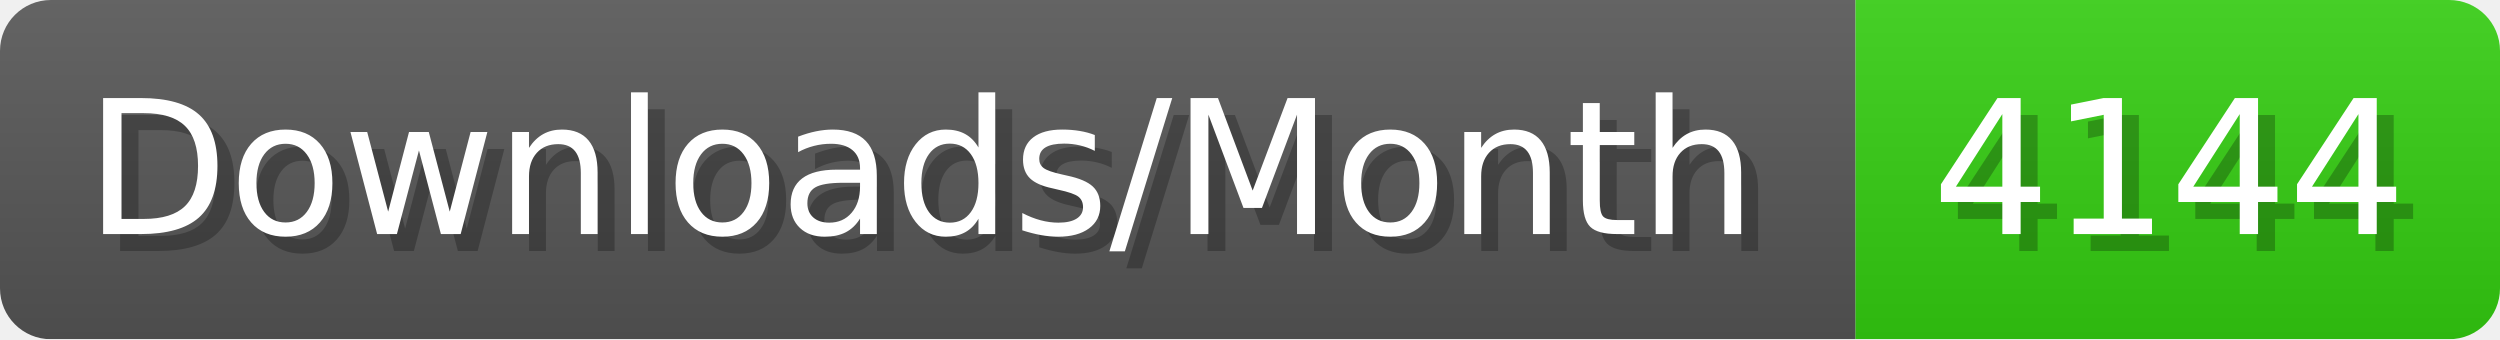
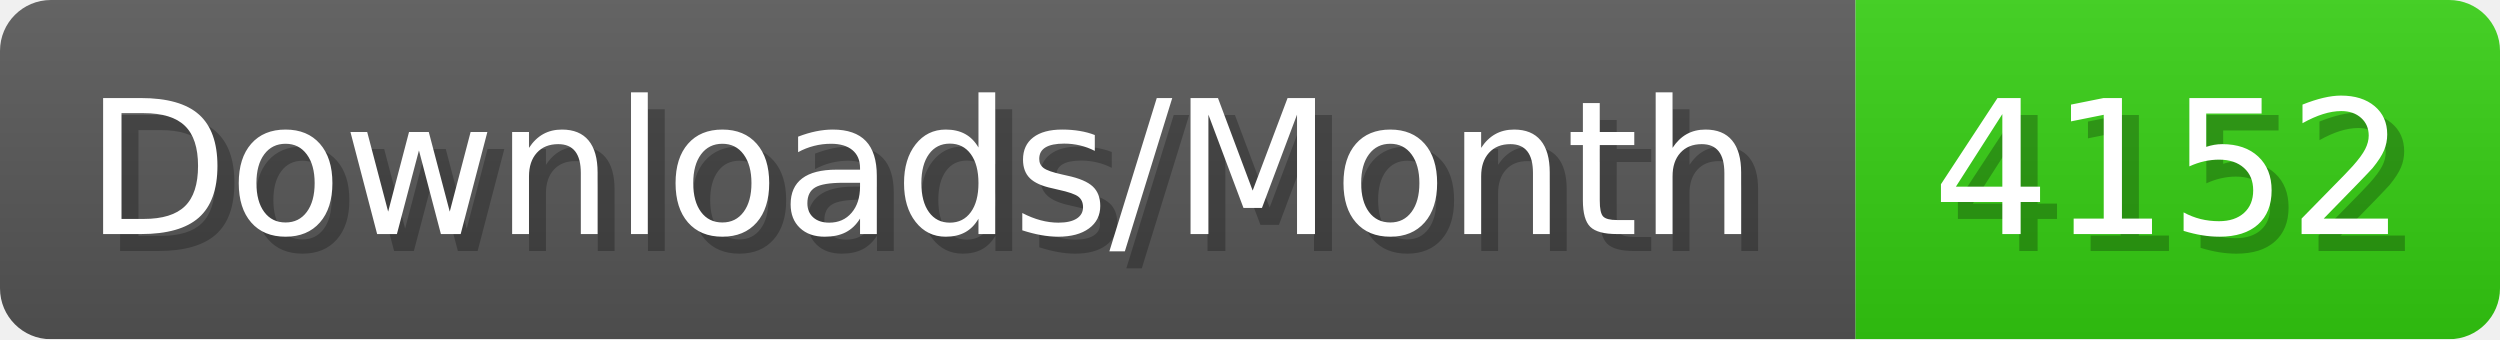
- <svg xmlns="http://www.w3.org/2000/svg" width="147.4" height="20" viewBox="0 0 1474 200" role="img" aria-label="Downloads/Month: 4144">
+ <svg xmlns="http://www.w3.org/2000/svg" width="147.4" height="20" viewBox="0 0 1474 200" role="img" aria-label="Downloads/Month: 4152">
  <linearGradient id="YlXUI" x2="0" y2="100%">
    <stop offset="0" stop-opacity=".1" stop-color="#EEE" />
    <stop offset="1" stop-opacity=".1" />
  </linearGradient>
  <mask id="JHhop">
    <rect width="1474" height="200" rx="30" fill="#FFF" />
  </mask>
  <g mask="url(#JHhop)">
    <rect width="1094" height="200" fill="#555" />
    <rect width="380" height="200" fill="#3C1" x="1094" />
    <rect width="1474" height="200" fill="url(#YlXUI)" />
  </g>
  <g aria-hidden="true" fill="#fff" text-anchor="start" font-family="Verdana,DejaVu Sans,sans-serif" font-size="110">
    <text x="60" y="148" textLength="994" fill="#000" opacity="0.25">Downloads/Month</text>
    <text x="50" y="138" textLength="994">Downloads/Month</text>
-     <text x="1149" y="148" textLength="280" fill="#000" opacity="0.25">4144</text>
-     <text x="1139" y="138" textLength="280">4144</text>
+     <text x="1149" y="148" textLength="280" fill="#000" opacity="0.25">4152</text>
+     <text x="1139" y="138" textLength="280">4152</text>
  </g>
</svg>
